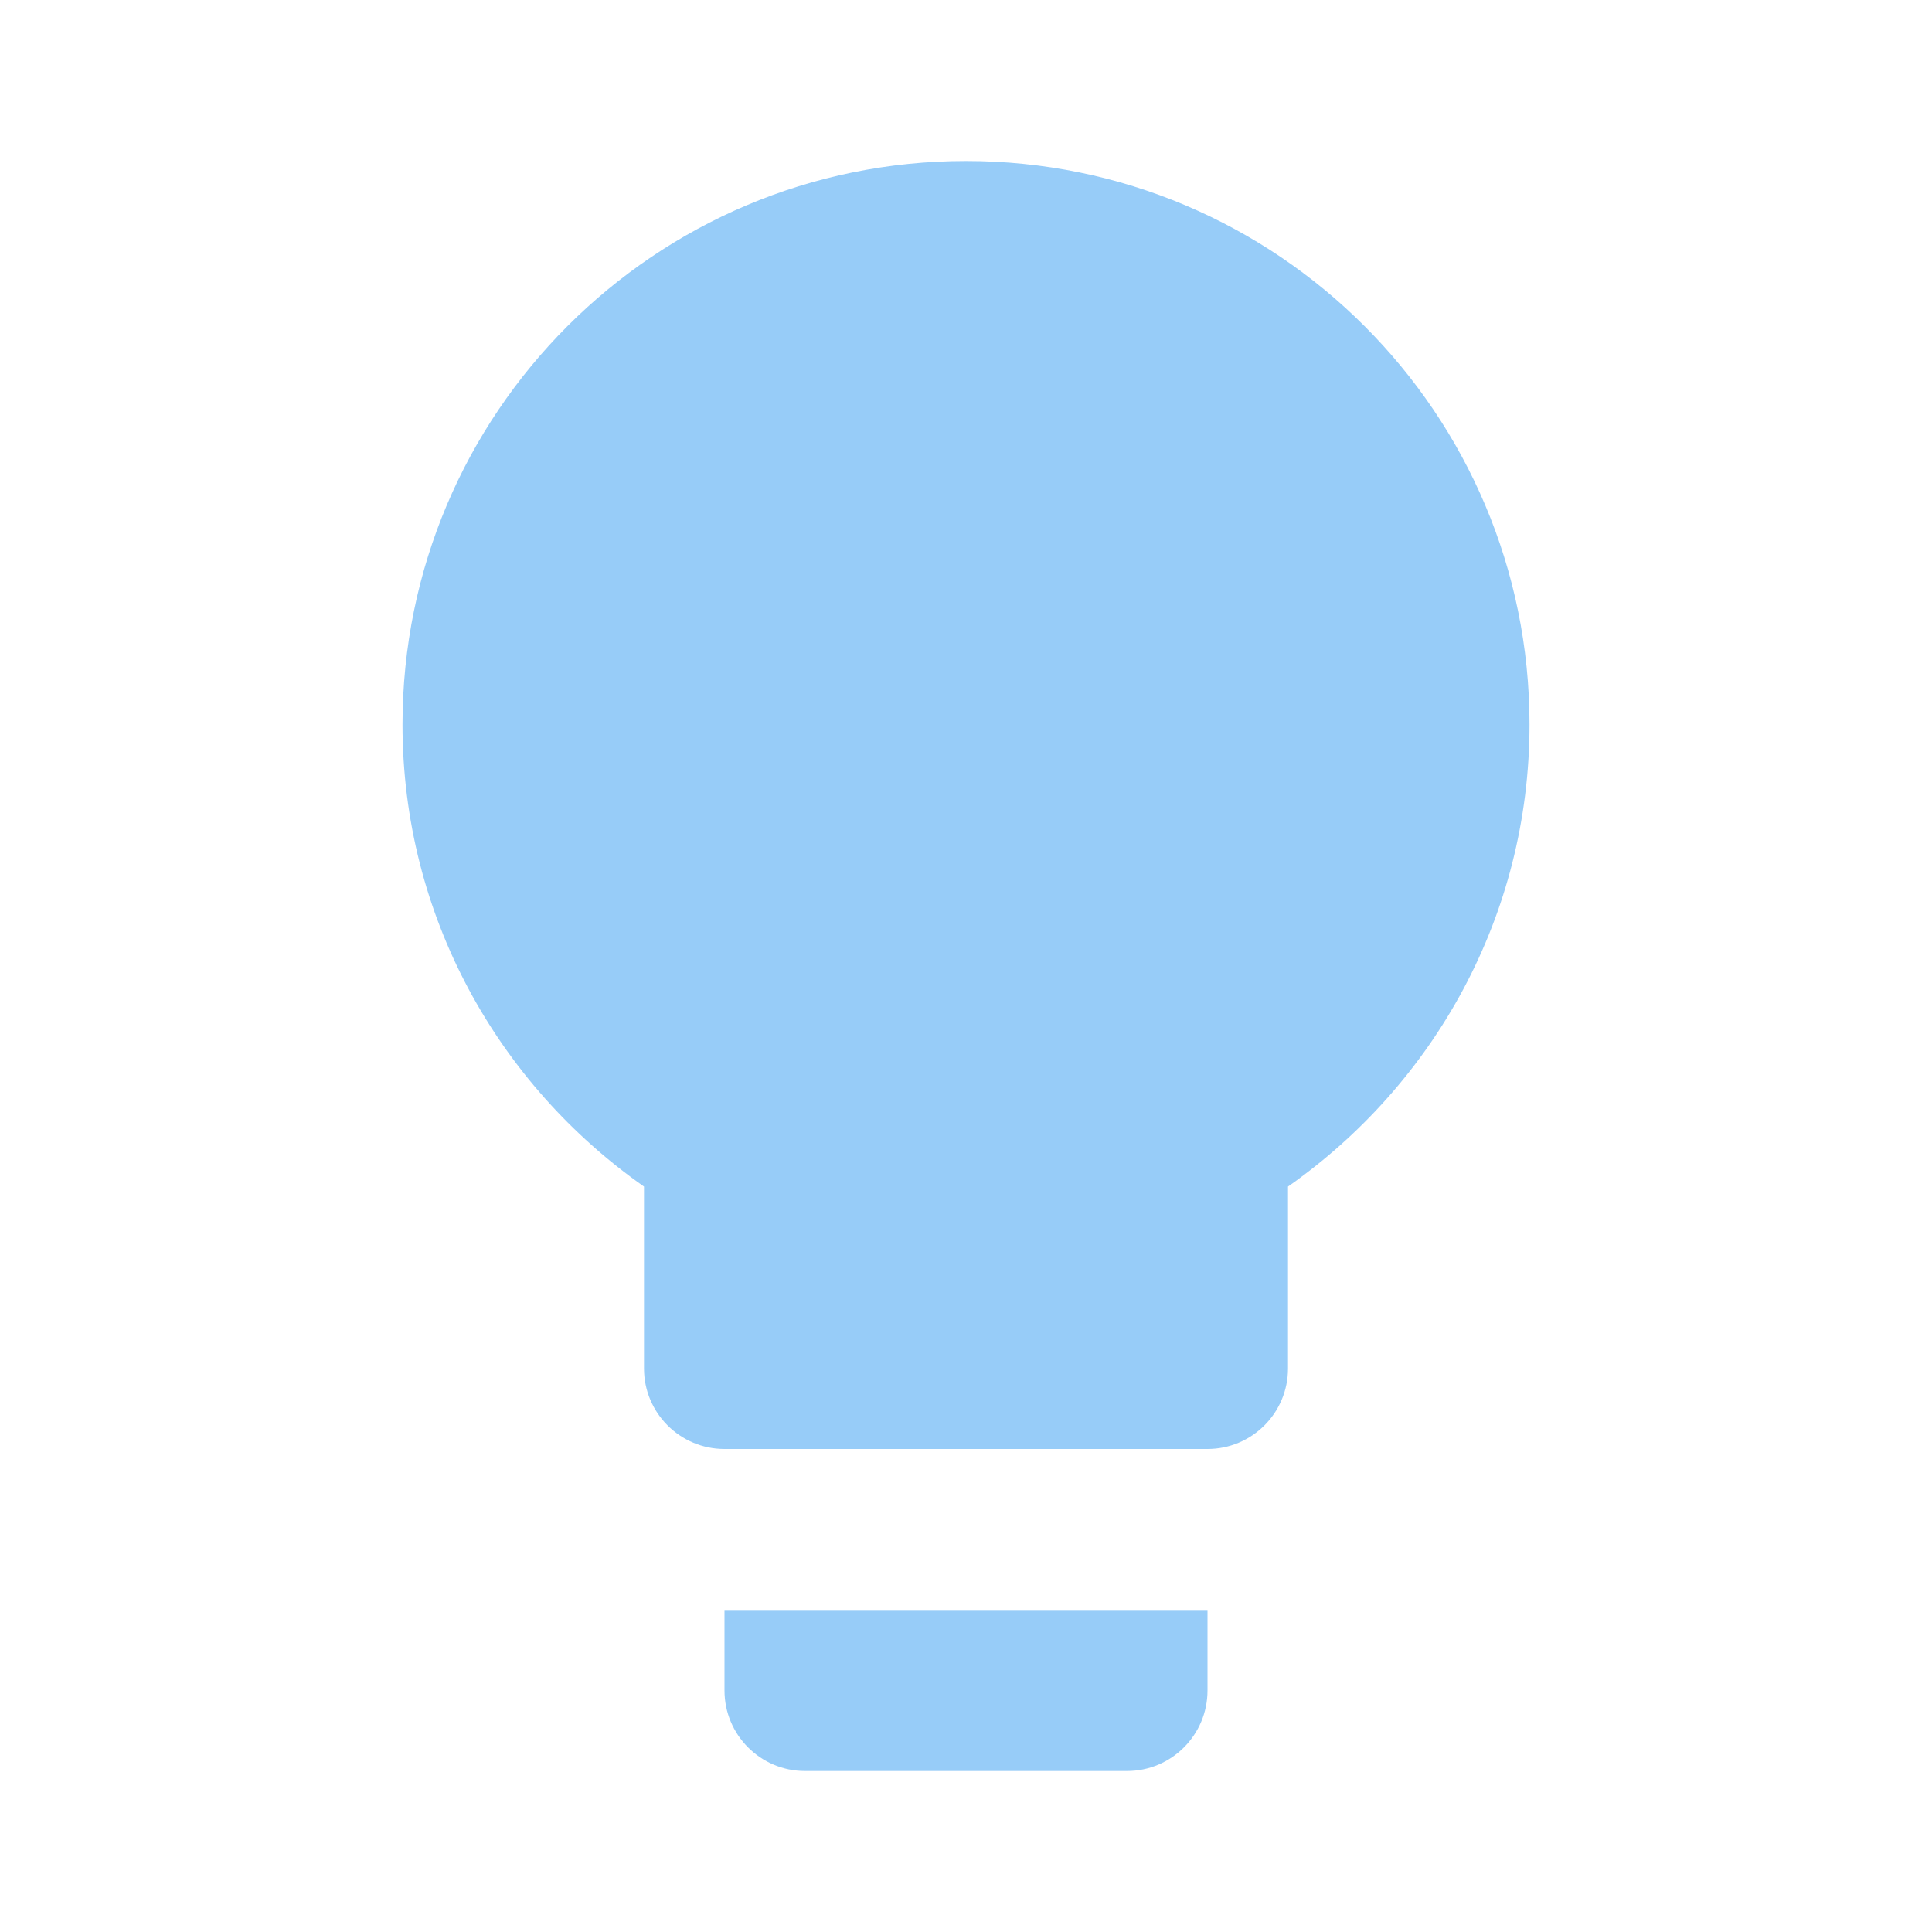
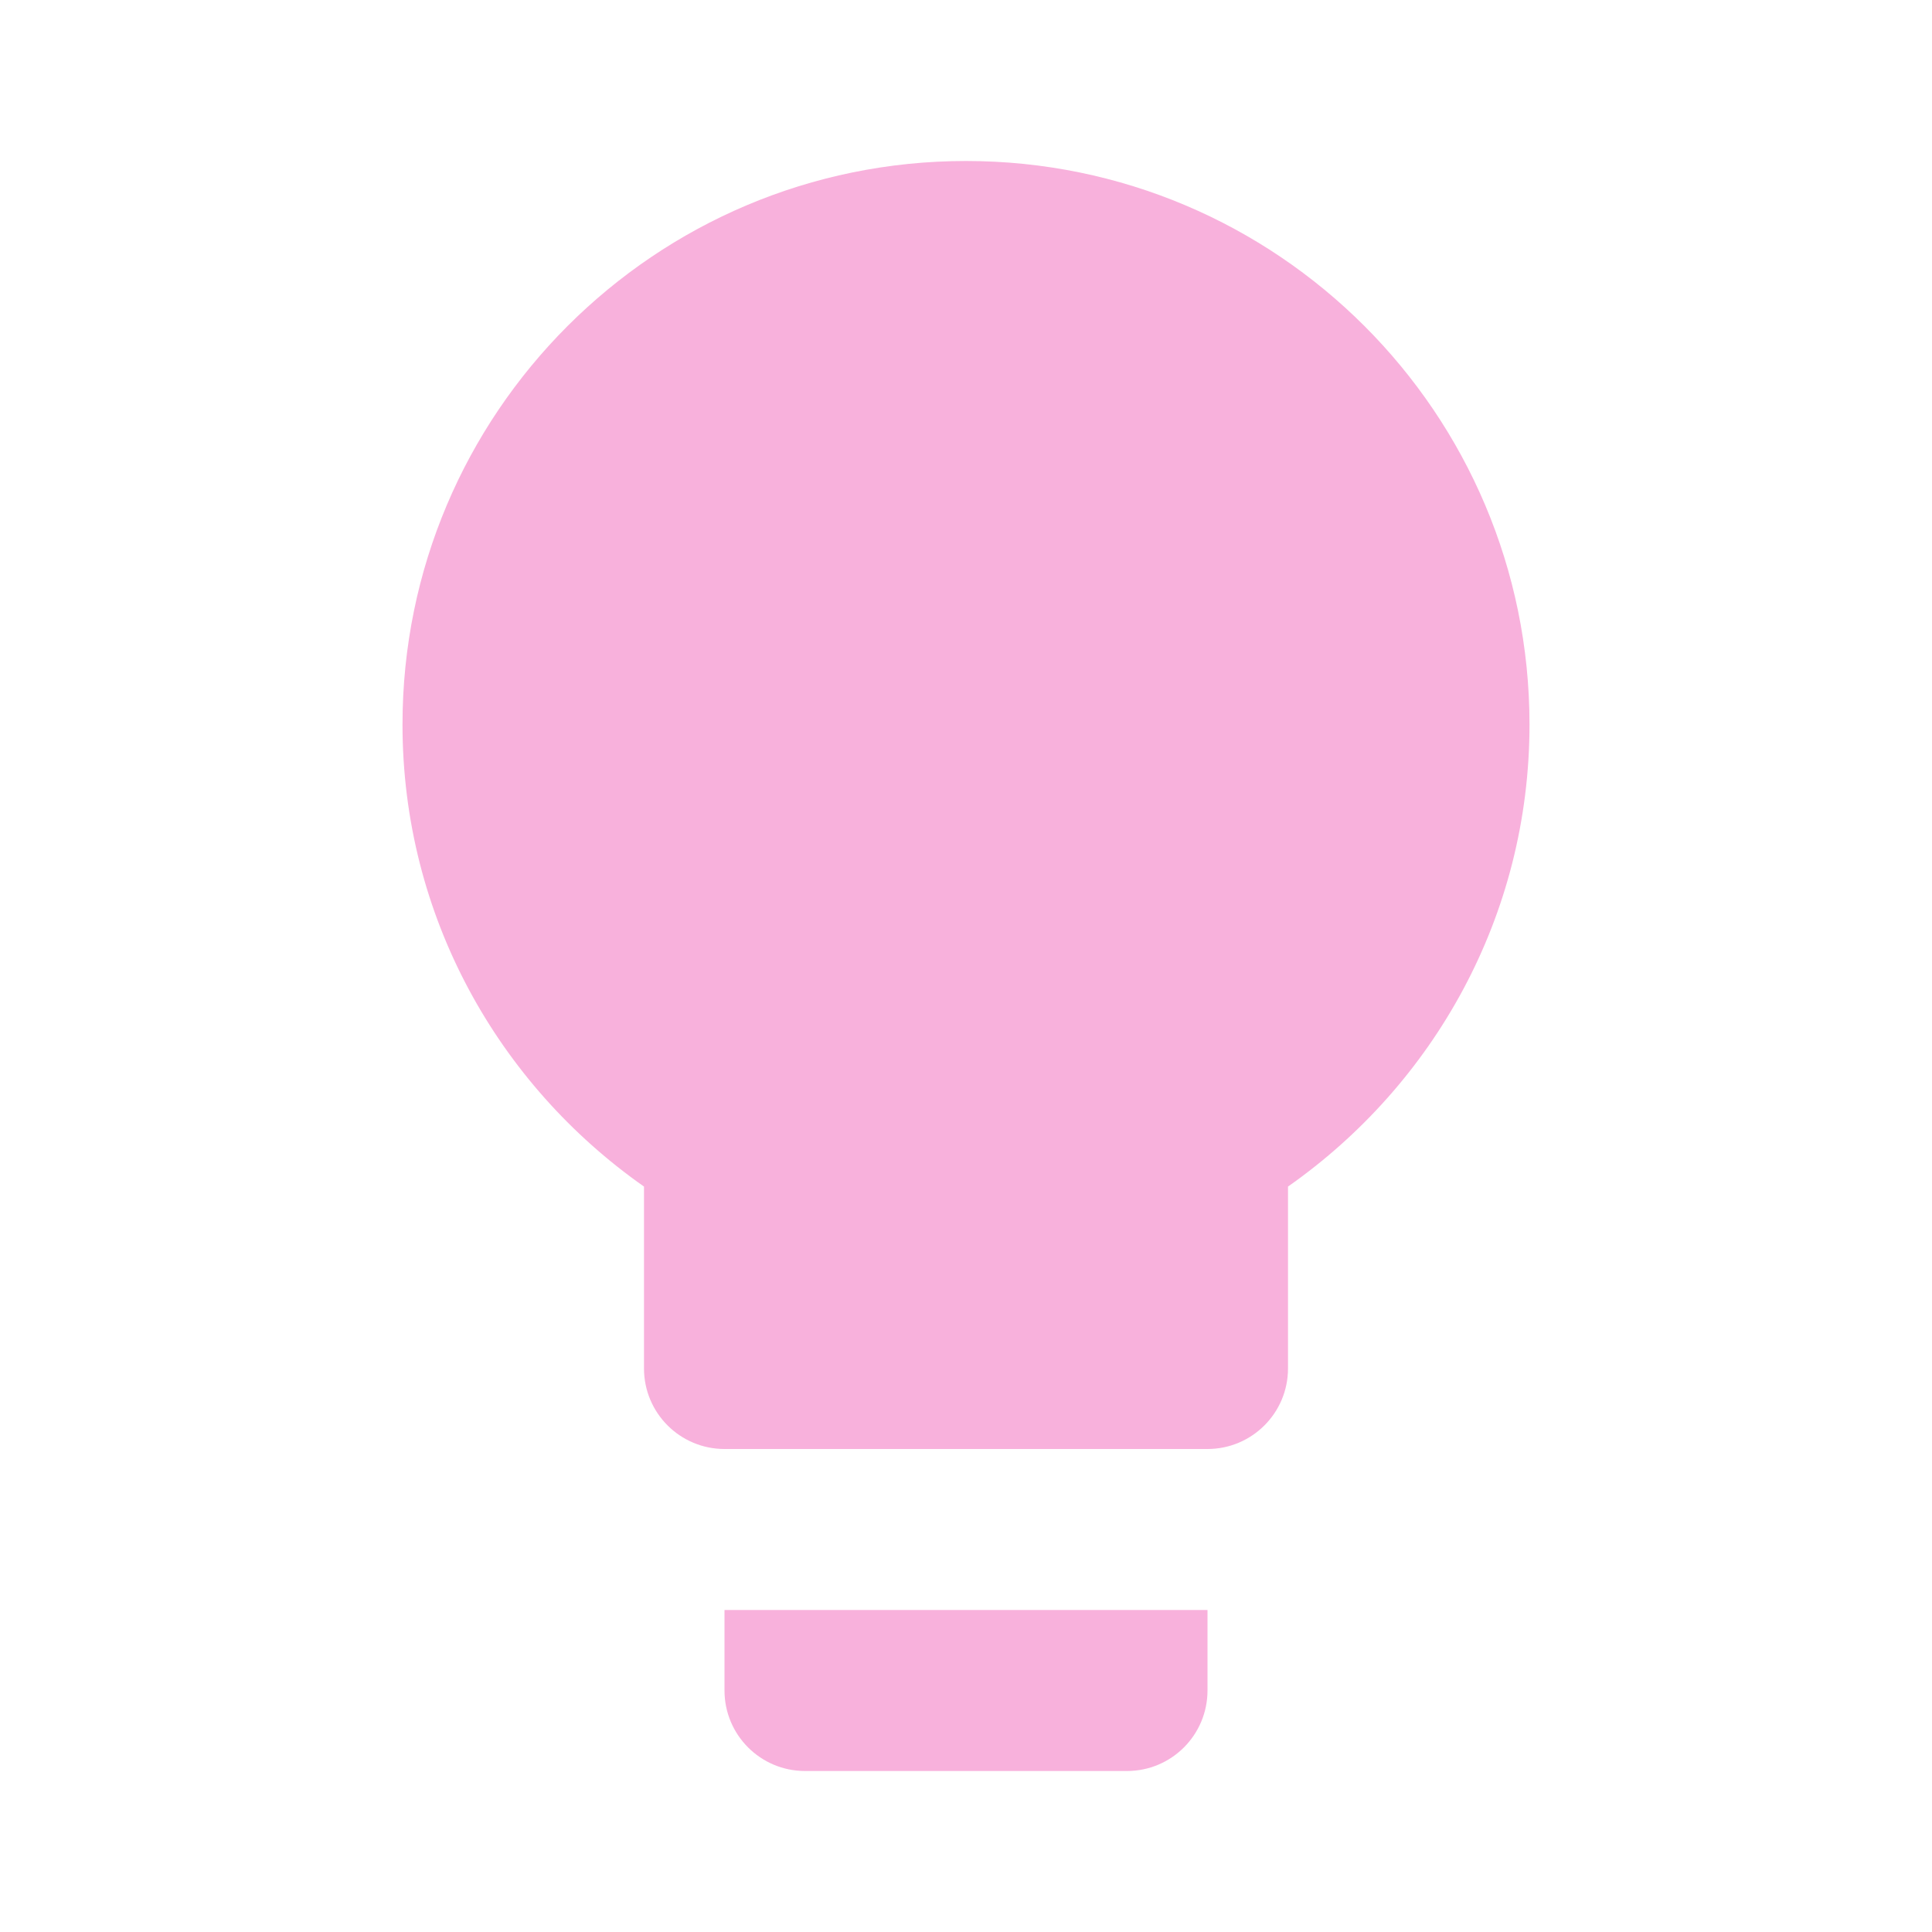
- <svg xmlns="http://www.w3.org/2000/svg" fill="#97CCF8" preserveAspectRatio="xMidYMid meet" id="mdi-lightbulb" viewBox="0 0 24 24">
+ <svg xmlns="http://www.w3.org/2000/svg" fill="#F8B1DC" preserveAspectRatio="xMidYMid meet" id="mdi-lightbulb" viewBox="0 0 24 24">
  <path d="M12,2A7,7 0 0,0 5,9C5,11.38 6.19,13.47 8,14.74V17A1,1 0 0,0 9,18H15A1,1 0 0,0 16,17V14.74C17.81,13.47 19,11.38 19,9A7,7 0 0,0 12,2M9,21A1,1 0 0,0 10,22H14A1,1 0 0,0 15,21V20H9V21Z" />
</svg>
